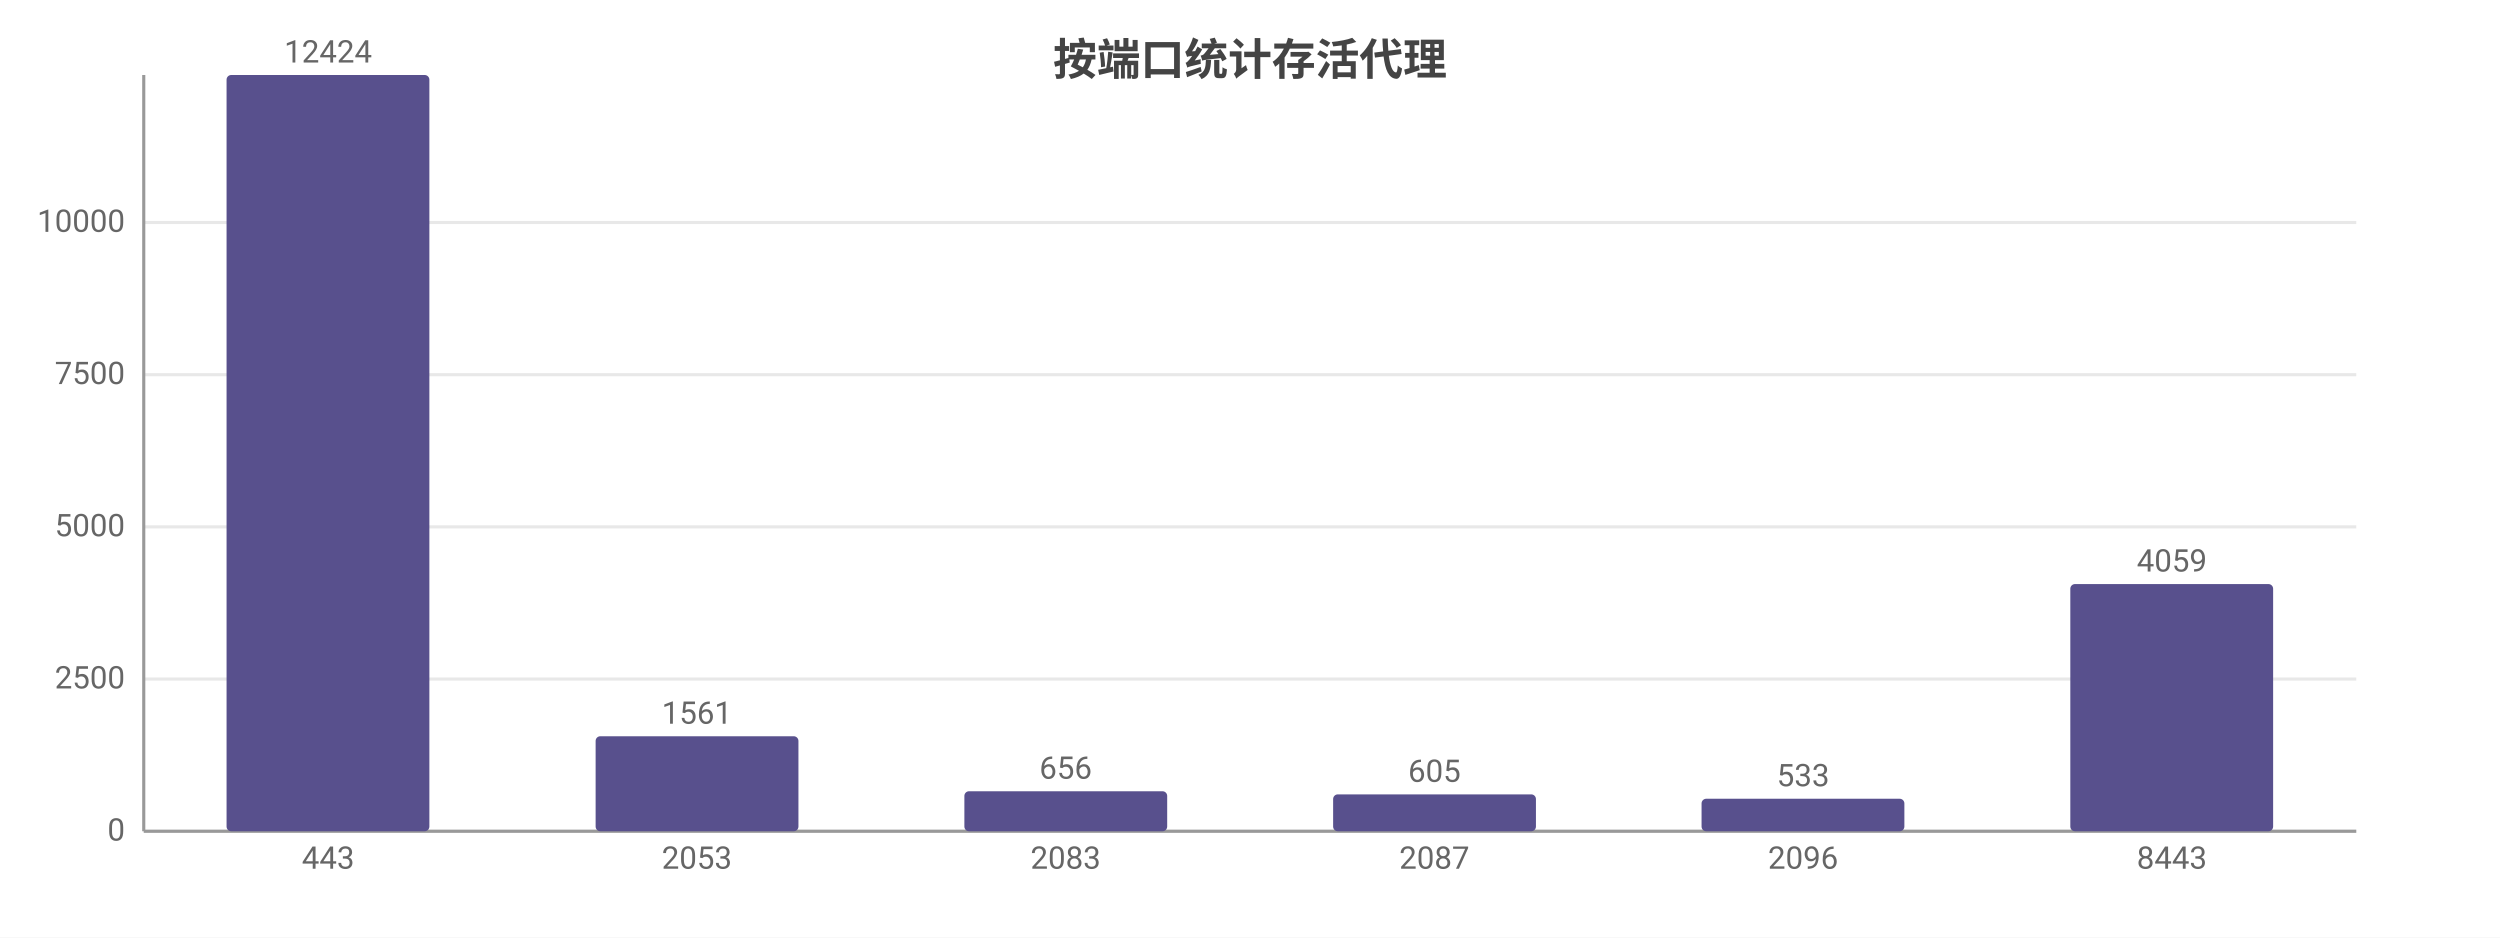
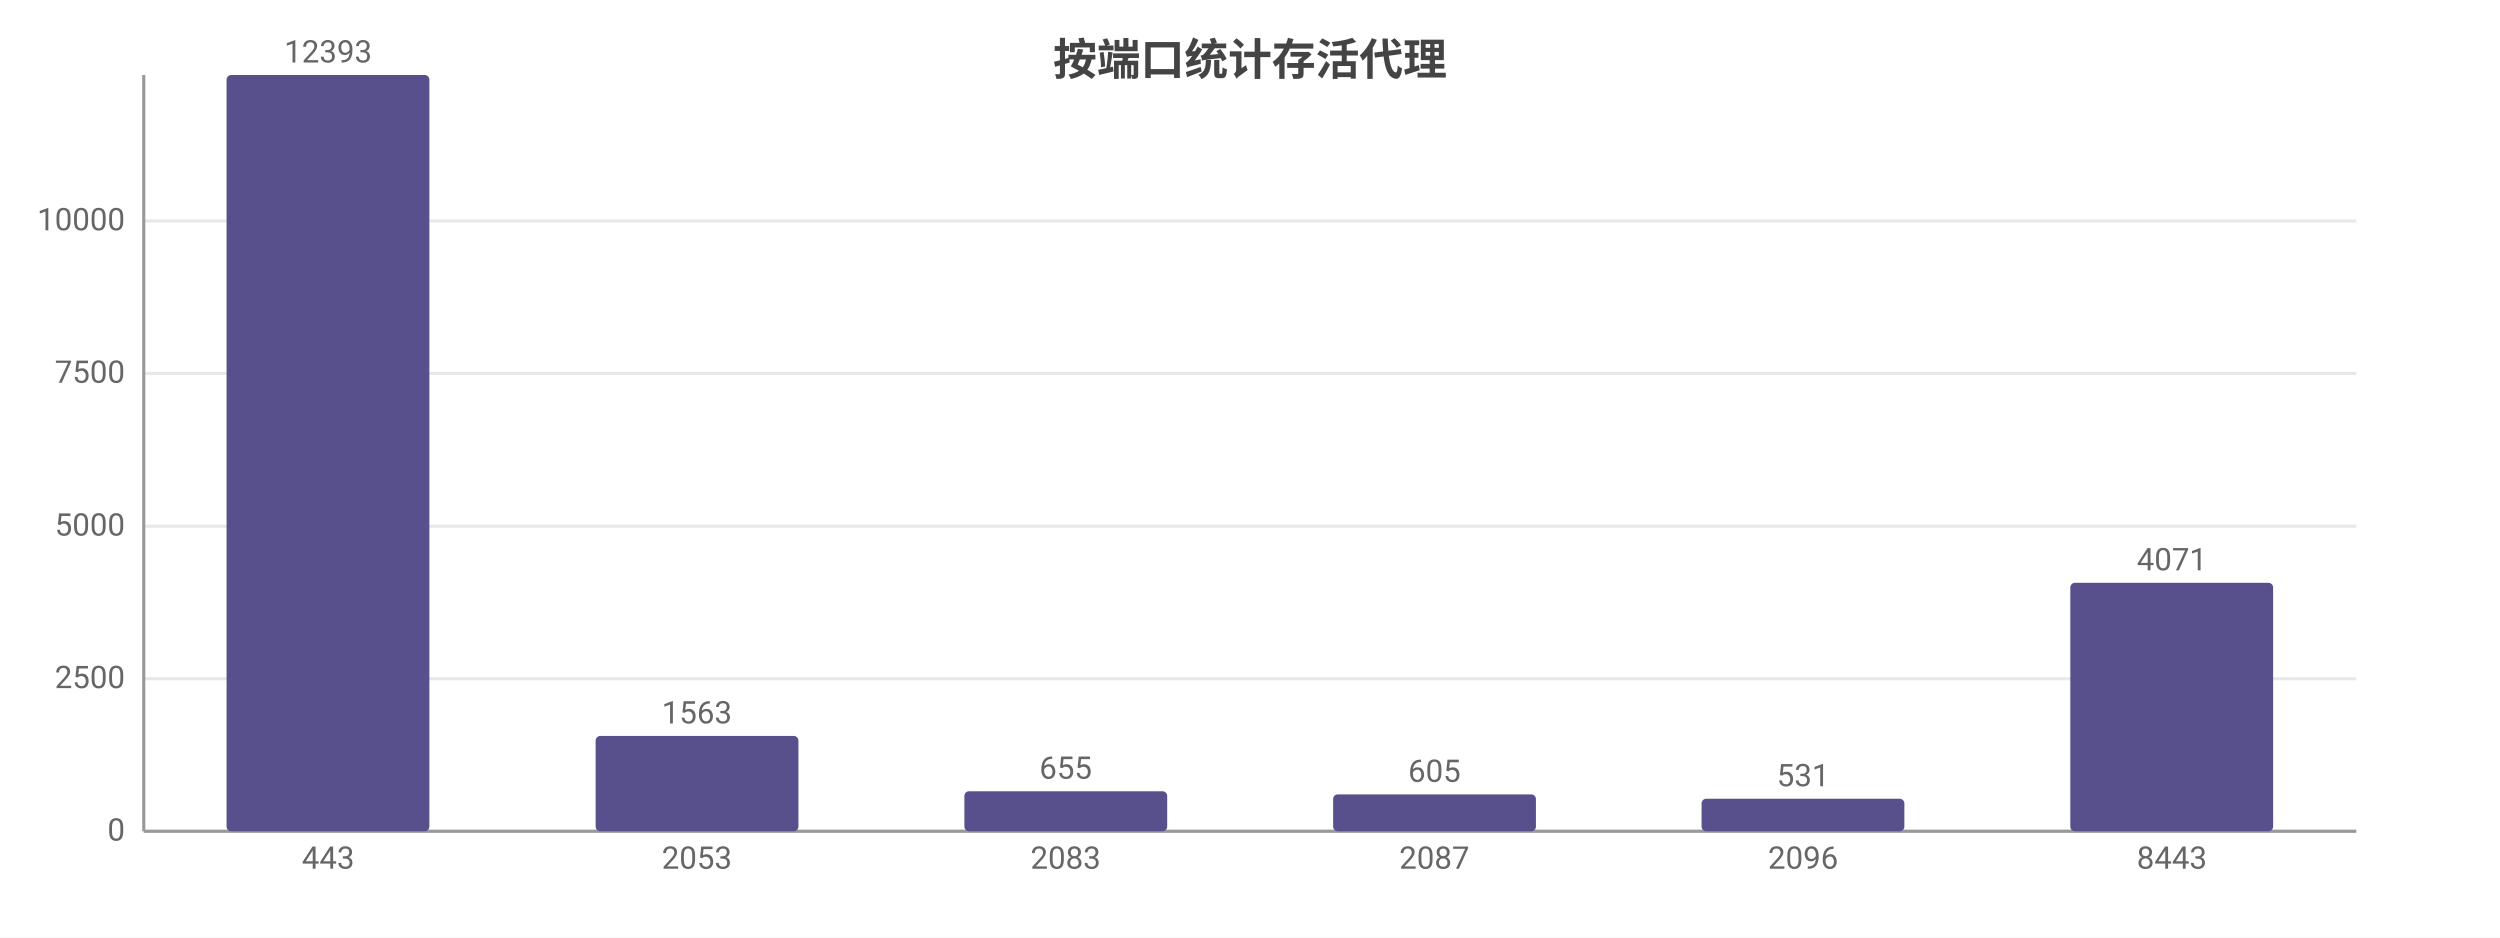
<svg xmlns="http://www.w3.org/2000/svg" width="800" height="300" viewBox="0 0 800 300">
  <rect width="800" height="300" fill="#ffffff" />
  <style>text{font-family:system-ui,-apple-system,'Segoe UI',Roboto,'PingFang SC','Microsoft YaHei','Noto Sans CJK SC',sans-serif}.g{stroke:#e8e8e8;stroke-width:1}.a{stroke:#999;stroke-width:1}.t{font-size:10px;fill:#666}.m{font-size:10px;text-anchor:middle;fill:#666}.e{font-size:10px;text-anchor:end;fill:#666}.l{font-size:11px;fill:#333}.tt{font-size:14px;font-weight:600;text-anchor:middle;fill:#444}.em{font-size:13px;text-anchor:middle;fill:#999}</style>
  <text class="tt" x="400.0" y="24">按端口统计存活代理</text>
  <line class="g" x1="46" y1="266" x2="754" y2="266" />
  <text class="e" x="40" y="269">0</text>
-   <line class="g" x1="46" y1="217.3" x2="754" y2="217.3" />
-   <text class="e" x="40" y="220.3">2500</text>
-   <line class="g" x1="46" y1="168.6" x2="754" y2="168.6" />
-   <text class="e" x="40" y="171.6">5000</text>
-   <line class="g" x1="46" y1="119.9" x2="754" y2="119.9" />
-   <text class="e" x="40" y="122.9">7500</text>
-   <line class="g" x1="46" y1="71.2" x2="754" y2="71.2" />
-   <text class="e" x="40" y="74.2">10000</text>
+   <line class="g" x1="46" y1="217.2" x2="754" y2="217.2" />
+   <text class="e" x="40" y="220.2">2500</text>
+   <line class="g" x1="46" y1="168.4" x2="754" y2="168.4" />
+   <text class="e" x="40" y="171.4">5000</text>
+   <line class="g" x1="46" y1="119.5" x2="754" y2="119.5" />
+   <text class="e" x="40" y="122.5">7500</text>
+   <line class="g" x1="46" y1="70.7" x2="754" y2="70.7" />
+   <text class="e" x="40" y="73.7">10000</text>
  <line class="a" x1="46" y1="24" x2="46" y2="266" />
  <line class="a" x1="46" y1="266" x2="754" y2="266" />
  <rect x="72.5" y="24" width="64.9" height="242" fill="#58508d" rx="1.5" />
-   <text class="m" x="105" y="20">12424</text>
+   <text class="m" x="105" y="20">12393</text>
  <text class="m" x="105" y="278">443</text>
-   <rect x="190.6" y="235.6" width="64.9" height="30.4" fill="#58508d" rx="1.5" />
-   <text class="m" x="223" y="231.6">1561</text>
+   <rect x="190.6" y="235.5" width="64.9" height="30.5" fill="#58508d" rx="1.5" />
+   <text class="m" x="223" y="231.5">1563</text>
  <text class="m" x="223" y="278">2053</text>
  <rect x="308.6" y="253.2" width="64.9" height="12.8" fill="#58508d" rx="1.5" />
-   <text class="m" x="341" y="249.2">656</text>
+   <text class="m" x="341" y="249.2">655</text>
  <text class="m" x="341" y="278">2083</text>
  <rect x="426.6" y="254.2" width="64.9" height="11.8" fill="#58508d" rx="1.5" />
  <text class="m" x="459" y="250.2">605</text>
  <text class="m" x="459" y="278">2087</text>
  <rect x="544.5" y="255.6" width="64.9" height="10.4" fill="#58508d" rx="1.5" />
-   <text class="m" x="577" y="251.6">533</text>
+   <text class="m" x="577" y="251.6">531</text>
  <text class="m" x="577" y="278">2096</text>
-   <rect x="662.5" y="186.9" width="64.9" height="79.1" fill="#58508d" rx="1.5" />
-   <text class="m" x="695" y="182.9">4059</text>
+   <rect x="662.5" y="186.5" width="64.9" height="79.5" fill="#58508d" rx="1.5" />
+   <text class="m" x="695" y="182.5">4071</text>
  <text class="m" x="695" y="278">8443</text>
</svg>
